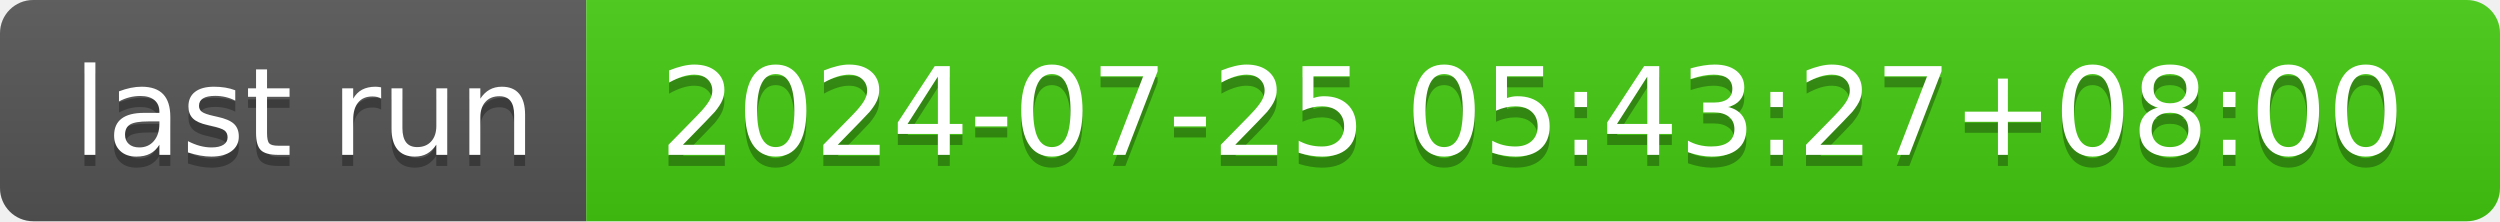
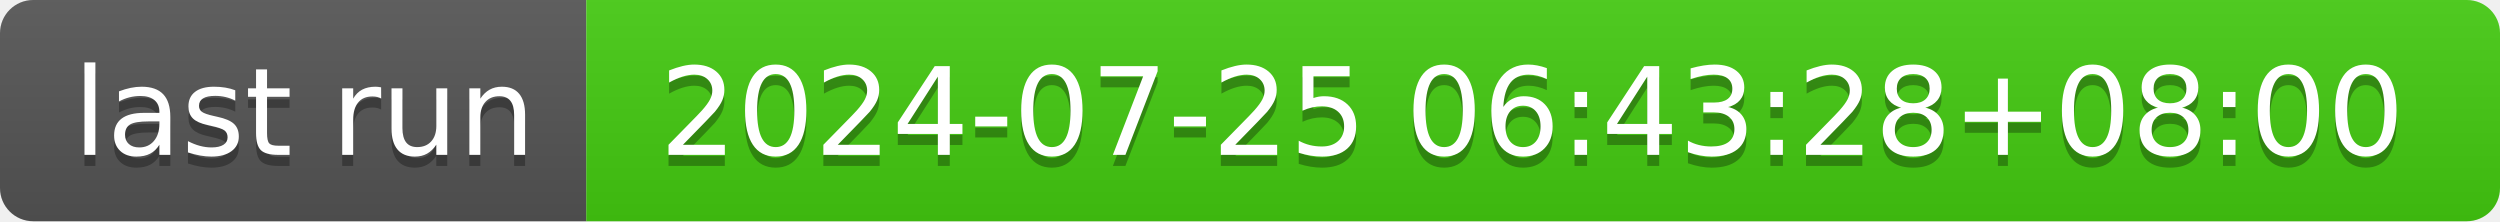
- <svg xmlns="http://www.w3.org/2000/svg" width="226" height="20" role="img" aria-label="last run: 2024-07-25 05:43:27+08:00">
+ <svg xmlns="http://www.w3.org/2000/svg" width="226" height="20" role="img" aria-label="last run: 2024-07-25 06:43:28+08:00">
  <linearGradient id="s" x2="0" y2="100%">
    <stop offset="0" stop-color="#bbb" stop-opacity=".1" />
    <stop offset="1" stop-opacity=".1" />
  </linearGradient>
  <clipPath id="r">
    <rect width="226" height="20" rx="3" fill="#fff" />
  </clipPath>
  <g clip-path="url(#r)">
    <rect width="53" height="20" fill="#555" />
    <rect x="53" width="173" height="20" fill="#4c1" />
    <rect width="226" height="20" fill="url(#s)" />
  </g>
  <g fill="#fff" text-anchor="middle" font-family="Verdana,Geneva,DejaVu Sans,sans-serif" text-rendering="geometricPrecision" font-size="110">
    <text aria-hidden="true" x="275" y="150" fill="#010101" fill-opacity=".3" transform="scale(.1)" textLength="430">last run</text>
    <text x="275" y="140" transform="scale(.1)" fill="#fff" textLength="430">last run</text>
-     <text aria-hidden="true" x="1385" y="150" fill="#010101" fill-opacity=".3" transform="scale(.1)" textLength="1630">2024-07-25 05:43:27+08:00</text>
-     <text x="1385" y="140" transform="scale(.1)" fill="#fff" textLength="1630">2024-07-25 05:43:27+08:00</text>
+     <text aria-hidden="true" x="1385" y="150" fill="#010101" fill-opacity=".3" transform="scale(.1)" textLength="1630">2024-07-25 06:43:28+08:00</text>
+     <text x="1385" y="140" transform="scale(.1)" fill="#fff" textLength="1630">2024-07-25 06:43:28+08:00</text>
  </g>
</svg>
